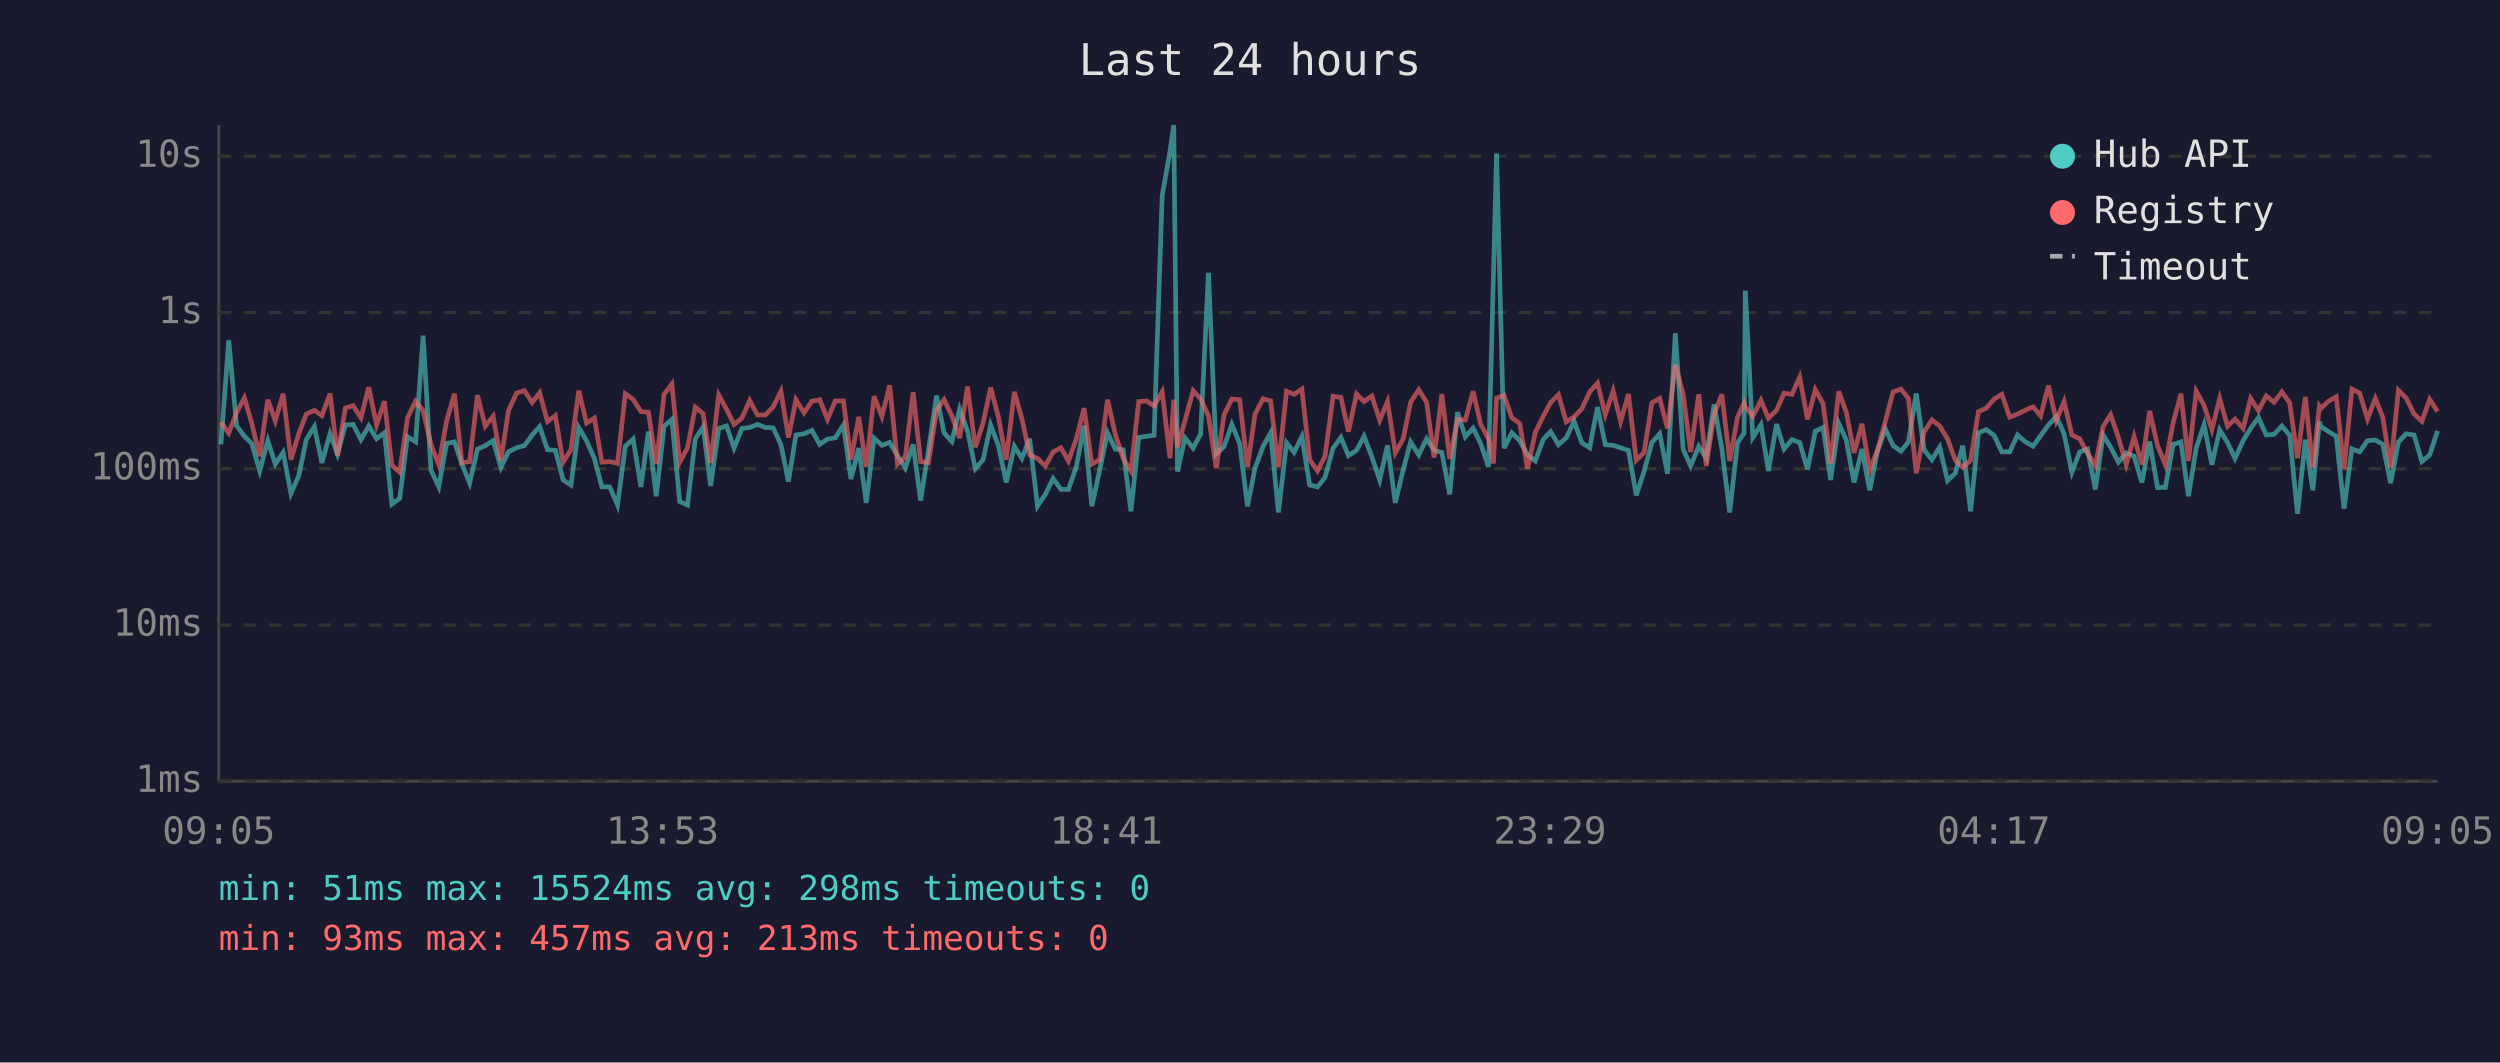
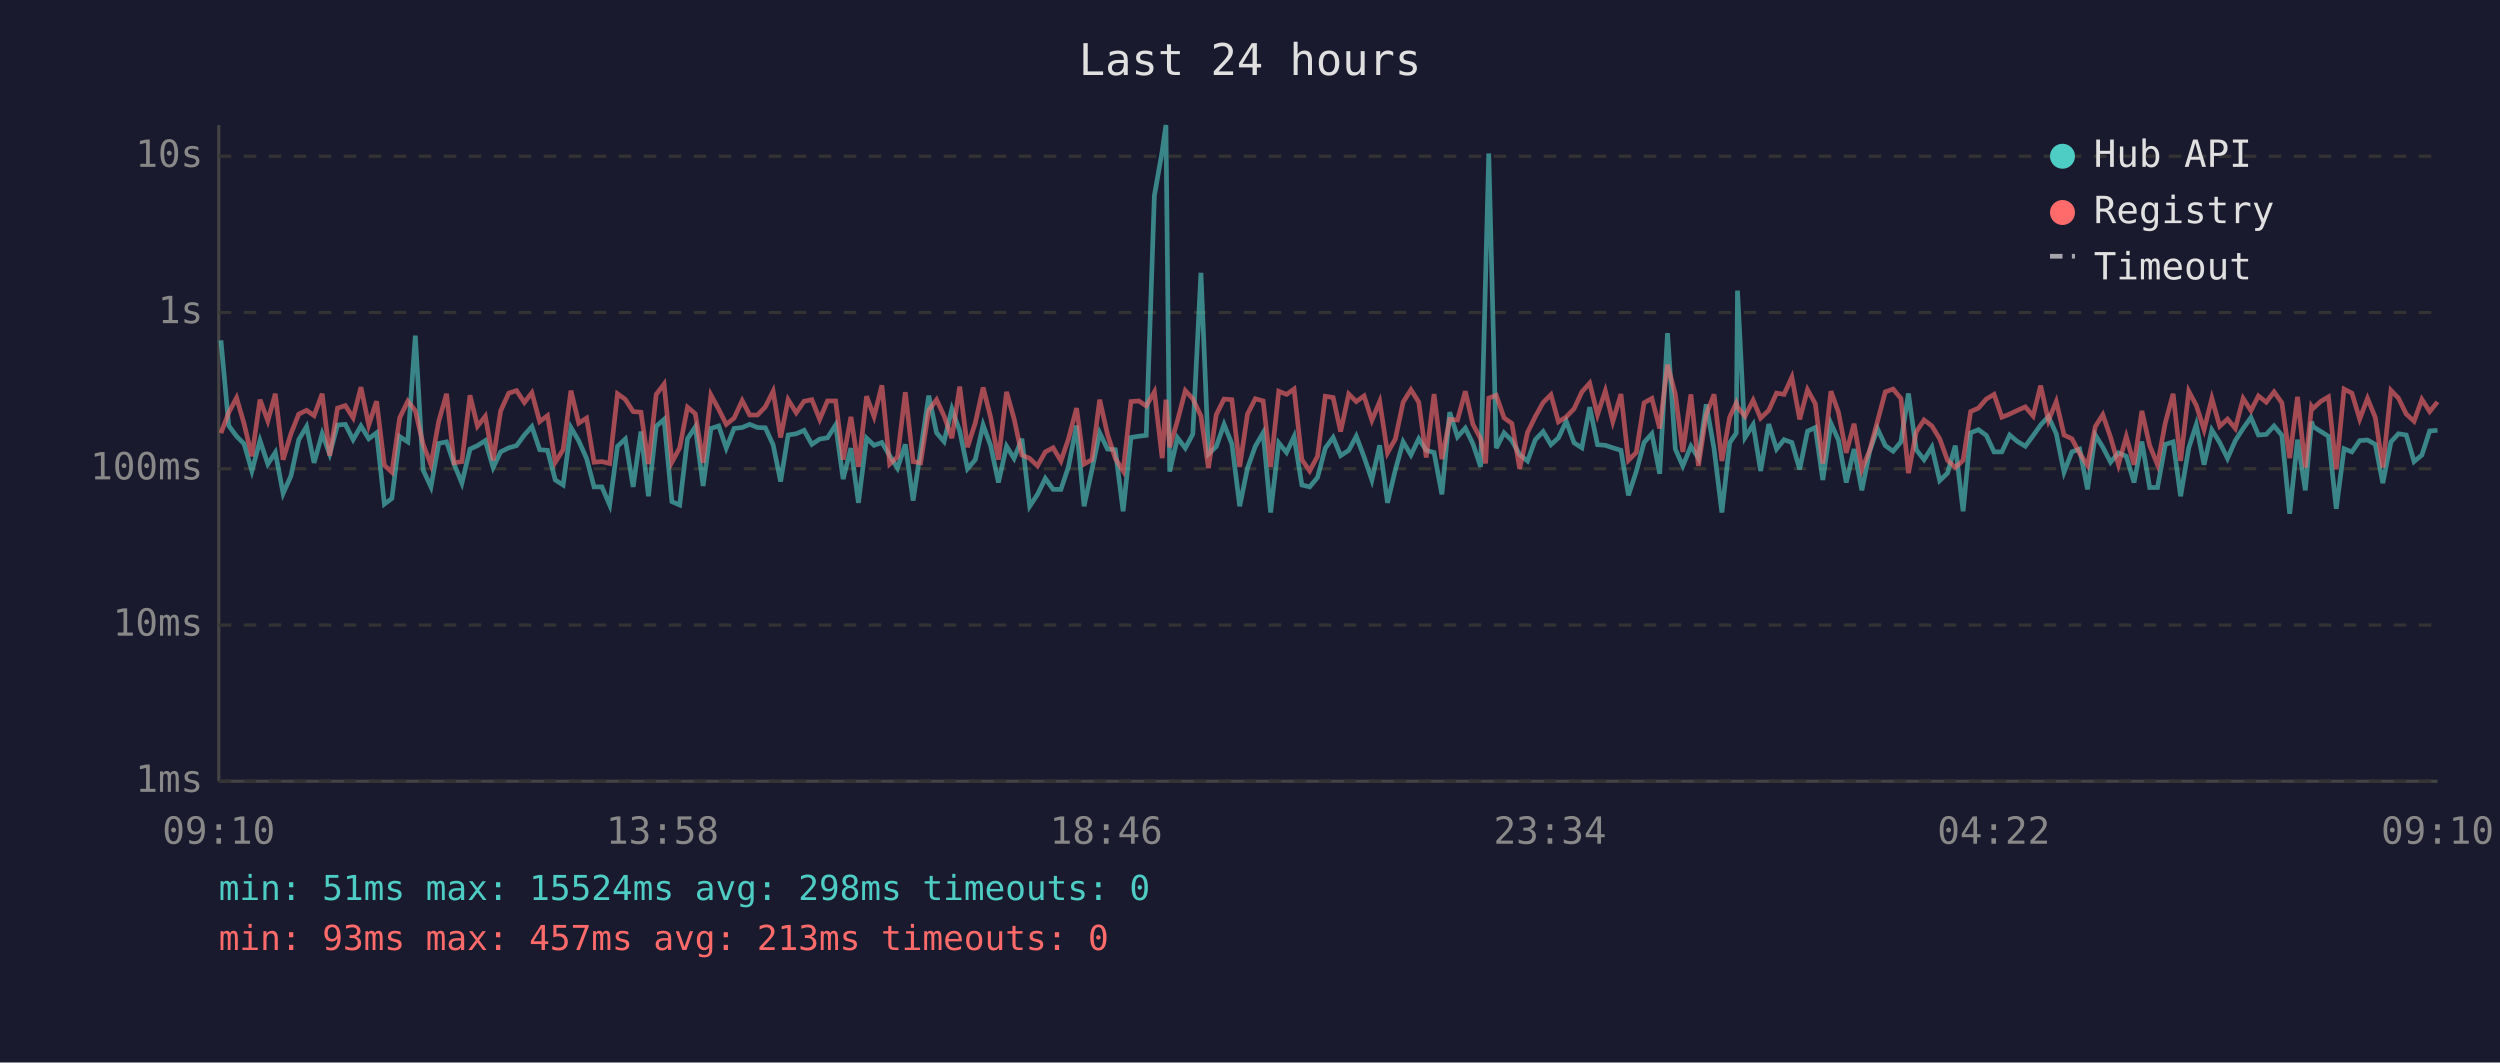
<svg xmlns="http://www.w3.org/2000/svg" viewBox="0 0 800 340" font-family="monospace" font-size="12">
  <rect width="800" height="340" fill="#1a1a2e" />
  <text x="400" y="24" fill="#e0e0e0" font-size="14" text-anchor="middle">Last 24 hours</text>
  <line x1="70" y1="40" x2="70" y2="250" stroke="#444" stroke-width="1" />
  <line x1="70" y1="250" x2="780" y2="250" stroke="#444" stroke-width="1" />
  <line x1="70" y1="250" x2="780" y2="250" stroke="#333" stroke-width="1" stroke-dasharray="4" />
  <text x="65" y="250" fill="#888" text-anchor="end" dominant-baseline="middle">1ms</text>
  <line x1="70" y1="200" x2="780" y2="200" stroke="#333" stroke-width="1" stroke-dasharray="4" />
  <text x="65" y="200" fill="#888" text-anchor="end" dominant-baseline="middle">10ms</text>
  <line x1="70" y1="150" x2="780" y2="150" stroke="#333" stroke-width="1" stroke-dasharray="4" />
  <text x="65" y="150" fill="#888" text-anchor="end" dominant-baseline="middle">100ms</text>
  <line x1="70" y1="100" x2="780" y2="100" stroke="#333" stroke-width="1" stroke-dasharray="4" />
  <text x="65" y="100" fill="#888" text-anchor="end" dominant-baseline="middle">1s</text>
  <line x1="70" y1="50" x2="780" y2="50" stroke="#333" stroke-width="1" stroke-dasharray="4" />
  <text x="65" y="50" fill="#888" text-anchor="end" dominant-baseline="middle">10s</text>
-   <text x="70" y="270" fill="#888" text-anchor="middle">09:05</text>
-   <text x="212" y="270" fill="#888" text-anchor="middle">13:53</text>
-   <text x="354" y="270" fill="#888" text-anchor="middle">18:41</text>
-   <text x="496" y="270" fill="#888" text-anchor="middle">23:29</text>
-   <text x="638" y="270" fill="#888" text-anchor="middle">04:17</text>
-   <text x="780" y="270" fill="#888" text-anchor="middle">09:05</text>
-   <polyline points="70.7,142.2 73.2,108.9 75.7,136.2 78.2,139.6 80.6,142.0 83.1,150.7 85.7,141.0 88.1,148.5 90.6,144.8 93.1,157.9 95.6,152.3 98.0,140.7 100.6,136.5 103.0,148.1 105.6,138.8 108.0,145.3 110.5,136.0 113.0,135.8 115.5,140.7 118.0,136.3 120.5,140.4 123.0,138.5 125.4,161.3 127.9,159.5 130.4,139.7 133.0,141.4 135.4,107.4 137.9,150.4 140.4,155.8 142.9,141.9 145.4,141.4 147.8,148.5 150.3,154.6 152.8,143.7 155.3,142.6 157.8,141.0 160.3,149.6 162.7,144.6 165.3,143.3 167.8,142.6 170.3,139.2 172.7,136.5 175.2,143.9 177.7,144.1 180.2,153.6 182.7,155.2 185.2,136.8 187.7,141.1 190.2,146.7 192.6,155.8 195.1,155.8 197.6,161.6 200.1,142.8 202.6,140.5 205.1,155.8 207.5,138.1 210.0,158.8 212.5,136.4 215.0,134.2 217.5,160.5 220.0,161.6 222.5,140.4 225.0,136.6 227.4,155.5 230.0,137.1 232.5,136.3 234.9,143.4 237.4,137.1 239.9,136.8 242.4,135.8 244.9,136.8 247.4,136.9 249.9,142.3 252.3,154.1 254.7,139.2 257.3,138.8 259.8,137.7 262.3,142.2 264.8,140.5 267.3,140.1 269.9,136.0 272.3,153.3 274.8,143.4 277.2,160.9 279.7,140.2 282.2,142.5 284.7,141.6 287.2,145.8 289.7,149.8 292.2,142.2 294.6,160.2 297.1,144.1 299.7,126.6 302.1,138.5 304.6,141.3 307.1,130.9 309.6,137.9 312.1,150.0 314.6,147.1 317.0,136.0 319.5,142.6 322.0,154.4 324.6,142.8 327.0,146.7 329.5,140.4 332.0,162.0 334.5,158.2 337.0,153.1 339.5,156.6 341.9,156.6 344.4,149.4 346.9,136.2 349.4,162.0 351.9,150.4 354.4,138.5 356.9,143.7 359.4,143.9 361.9,163.6 364.4,140.0 366.9,139.6 369.3,139.3 371.9,62.6 374.4,48.4 375.6,40.0 376.8,150.9 379.2,140.1 381.8,143.4 384.2,138.9 386.7,87.3 389.2,145.3 391.7,142.9 394.2,135.8 396.7,142.0 399.2,162.0 401.6,149.8 404.2,142.8 406.6,138.5 409.1,164.0 411.7,141.7 414.1,144.8 416.6,139.7 419.1,155.2 421.6,155.8 424.0,152.8 426.6,143.4 429.1,140.0 431.5,145.8 434.1,144.1 436.5,139.6 439.0,146.2 441.5,153.6 444.0,142.5 446.5,160.9 449.0,150.4 451.4,141.4 454.0,145.6 456.5,140.4 458.9,144.1 461.4,144.8 463.9,158.2 466.4,131.9 468.9,139.8 471.4,137.0 473.8,141.9 476.3,149.4 477.9,88.2 478.9,49.1 481.3,143.4 483.8,138.5 486.3,141.0 488.8,145.5 491.3,147.5 493.8,140.7 496.2,138.1 498.7,142.3 501.2,140.1 503.7,134.8 506.2,141.7 508.7,143.3 511.2,130.3 513.7,142.3 516.2,142.5 518.6,143.3 521.1,144.1 523.6,158.5 526.1,150.9 528.6,141.6 531.1,138.8 533.6,151.6 536.1,106.6 538.6,143.7 541.0,149.1 543.6,142.8 546.0,146.6 548.5,129.4 551.0,143.6 553.5,164.0 556.0,141.7 558.1,138.6 558.5,93.0 560.9,140.0 563.5,135.9 565.9,150.7 568.5,135.7 570.9,143.7 573.4,140.7 575.9,141.6 578.4,150.2 580.9,138.0 583.4,136.8 585.8,153.6 588.4,135.5 590.8,140.8 593.3,154.4 595.8,143.7 598.3,156.9 600.8,144.4 603.3,137.2 605.8,142.6 608.3,144.4 610.7,141.4 613.2,125.9 615.7,143.9 618.2,147.1 620.7,143.1 623.2,153.8 625.7,151.4 628.1,142.6 630.6,163.6 633.1,138.5 635.6,137.5 638.1,139.3 640.6,144.6 643.1,144.6 645.6,139.2 648.0,141.3 650.6,142.8 653.0,139.4 655.5,136.0 658.0,133.3 660.5,138.8 663.0,151.1 665.5,144.6 668.0,143.7 670.5,156.6 673.0,139.2 675.4,143.1 677.9,147.9 680.4,144.9 682.9,146.0 685.4,154.4 687.9,141.3 690.4,156.0 692.9,156.0 695.4,142.2 697.9,141.4 700.3,158.8 702.8,143.3 705.3,135.9 707.8,148.7 710.3,137.6 712.8,141.6 715.2,146.7 717.8,141.0 720.2,137.1 722.7,133.6 725.2,139.2 727.7,139.0 730.2,136.3 732.7,139.3 735.2,164.4 737.7,140.7 740.1,156.9 742.2,134.9 742.7,136.5 745.1,138.1 747.6,139.6 750.1,162.8 752.6,143.6 755.1,144.6 757.6,141.0 760.1,140.8 762.5,142.2 765.0,154.6 767.5,141.4 770.0,138.8 772.5,139.2 775.0,147.7 777.5,145.6 780.0,137.9" fill="none" stroke="#4ecdc4" stroke-width="1.5" opacity="0.6" />
-   <polyline points="70.7,135.1 73.2,138.6 75.7,132.0 78.2,127.3 80.6,135.6 83.1,146.0 85.7,127.9 88.1,134.7 90.6,126.0 93.1,147.1 95.6,138.8 98.0,132.5 100.6,131.3 103.0,133.0 105.6,126.0 108.0,145.8 110.5,130.6 113.0,129.8 115.5,133.7 118.0,123.9 120.5,136.0 123.0,128.4 125.4,148.9 127.9,151.1 130.4,133.7 133.0,128.4 135.4,131.4 137.9,142.2 140.4,148.7 142.9,134.8 145.4,126.0 147.8,148.1 150.3,147.7 152.8,126.5 155.3,136.4 157.8,133.2 160.3,147.3 162.7,131.5 165.3,125.8 167.8,125.0 170.3,128.8 172.7,125.7 175.2,134.9 177.7,133.0 180.2,147.9 182.7,143.9 185.2,125.0 187.7,135.4 190.2,133.8 192.6,147.9 195.1,147.7 197.6,148.3 200.1,126.0 202.6,127.8 205.1,131.7 207.5,131.9 210.0,148.5 212.5,126.2 215.0,122.9 217.5,147.9 220.0,143.3 222.5,130.3 225.0,132.4 227.4,148.1 230.0,126.4 232.5,131.0 234.9,135.8 237.4,133.8 239.9,128.2 242.4,132.8 244.9,132.8 247.4,130.2 249.9,125.2 252.3,140.0 254.7,127.9 257.3,132.1 259.8,128.4 262.3,127.9 264.8,134.2 267.3,128.3 269.9,128.3 272.3,147.1 274.8,133.4 277.2,149.4 279.7,126.8 282.2,133.3 284.7,123.3 287.2,148.5 289.7,146.2 292.2,125.5 294.6,147.7 297.1,148.1 299.7,131.3 302.1,127.9 304.6,133.1 307.1,140.2 309.6,123.7 312.1,143.1 314.6,135.3 317.0,124.0 319.5,133.5 322.0,147.1 324.6,125.4 327.0,134.0 329.5,145.6 332.0,146.7 334.5,149.1 337.0,144.6 339.5,143.3 341.9,147.5 344.4,140.5 346.9,130.6 349.4,148.5 351.9,147.1 354.4,127.9 356.9,139.0 359.4,146.7 361.9,150.7 364.4,128.5 366.9,128.3 369.3,129.9 371.9,125.4 374.4,146.6 375.6,127.9 376.8,143.1 379.2,134.6 381.8,125.0 384.2,127.6 386.7,133.1 389.2,149.8 391.7,132.7 394.2,127.7 396.7,127.9 399.2,149.4 401.6,132.5 404.2,127.6 406.6,128.3 409.1,149.4 411.7,125.2 414.1,126.2 416.6,124.5 419.1,147.1 421.6,150.7 424.0,146.0 426.6,126.8 429.1,127.2 431.5,138.1 434.1,126.1 436.5,128.5 439.0,126.7 441.5,134.5 444.0,128.5 446.5,144.9 449.0,140.5 451.4,128.7 454.0,124.7 456.5,128.7 458.9,146.4 461.4,126.1 463.9,146.9 466.4,134.2 468.9,134.4 471.4,125.2 473.8,135.7 476.3,140.4 477.9,148.3 478.9,127.4 481.3,126.5 483.8,133.7 486.3,135.5 488.8,150.0 491.3,138.4 493.8,133.3 496.2,128.8 498.7,126.3 501.2,135.0 503.7,133.4 506.2,130.8 508.7,125.4 511.2,122.6 513.7,132.7 516.2,125.1 518.6,134.9 521.1,126.1 523.6,147.3 526.1,144.8 528.6,128.9 531.1,127.5 533.6,137.1 536.1,116.7 538.6,126.1 541.0,144.6 543.6,126.2 546.0,149.1 548.5,132.6 551.0,126.2 553.5,147.5 556.0,133.5 558.1,129.0 558.5,130.2 560.9,133.2 563.5,128.1 565.9,133.8 568.5,131.3 570.9,125.8 573.4,126.2 575.9,120.7 578.4,134.2 580.9,124.7 583.4,129.2 585.8,148.3 588.4,125.2 590.8,131.9 593.3,144.9 595.8,135.6 598.3,150.2 600.8,144.1 603.3,134.8 605.8,125.4 608.3,124.5 610.7,127.5 613.2,151.4 615.7,138.2 618.2,134.4 620.7,136.3 623.2,140.4 625.7,147.3 628.1,149.6 630.6,147.3 633.1,131.7 635.6,130.6 638.1,127.7 640.6,126.2 643.1,133.5 645.6,132.5 648.0,131.3 650.6,130.2 653.0,133.1 655.5,123.4 658.0,134.6 660.5,128.5 663.0,139.2 665.5,140.4 668.0,145.1 670.5,148.9 673.0,136.5 675.4,132.7 677.9,140.0 680.4,148.7 682.9,139.7 685.4,148.7 687.9,131.5 690.4,142.6 692.9,148.7 695.4,135.3 697.9,126.0 700.3,147.5 702.8,125.2 705.3,129.7 707.8,137.5 710.3,127.5 712.8,136.4 715.2,134.1 717.8,137.1 720.2,127.5 722.7,131.4 725.2,126.7 727.7,128.7 730.2,125.4 732.7,128.9 735.2,146.6 737.7,127.0 740.1,149.6 742.2,130.0 742.7,130.7 745.1,128.4 747.6,127.0 750.1,150.2 752.6,124.5 755.1,125.8 757.6,134.1 760.1,127.5 762.5,133.6 765.0,149.6 767.5,124.9 770.0,127.4 772.5,132.5 775.0,134.8 777.5,127.8 780.0,131.7" fill="none" stroke="#ff6b6b" stroke-width="1.5" opacity="0.6" />
+   <text x="70" y="270" fill="#888" text-anchor="middle">09:10</text>
+   <text x="212" y="270" fill="#888" text-anchor="middle">13:58</text>
+   <text x="354" y="270" fill="#888" text-anchor="middle">18:46</text>
+   <text x="496" y="270" fill="#888" text-anchor="middle">23:34</text>
+   <text x="638" y="270" fill="#888" text-anchor="middle">04:22</text>
+   <text x="780" y="270" fill="#888" text-anchor="middle">09:10</text>
+   <polyline points="70.7,108.9 73.2,136.2 75.7,139.6 78.1,142.0 80.6,150.7 83.2,141.0 85.7,148.5 88.1,144.8 90.6,157.9 93.1,152.3 95.6,140.7 98.1,136.5 100.5,148.1 103.1,138.8 105.5,145.3 108.0,136.0 110.5,135.8 113.0,140.7 115.5,136.3 118.0,140.4 120.5,138.5 123.0,161.3 125.4,159.5 127.9,139.7 130.5,141.4 132.9,107.4 135.4,150.4 137.9,155.8 140.4,141.9 142.9,141.4 145.3,148.5 147.8,154.6 150.4,143.7 152.8,142.6 155.3,141.0 157.8,149.6 160.2,144.6 162.8,143.3 165.3,142.6 167.8,139.2 170.2,136.5 172.7,143.9 175.2,144.1 177.7,153.6 180.2,155.2 182.7,136.8 185.2,141.1 187.7,146.7 190.1,155.8 192.6,155.8 195.1,161.6 197.6,142.8 200.1,140.5 202.6,155.8 205.1,138.1 207.5,158.8 210.0,136.4 212.5,134.2 215.0,160.5 217.5,161.6 220.0,140.4 222.5,136.6 225.0,155.5 227.5,137.1 230.0,136.3 232.4,143.4 234.9,137.1 237.5,136.8 239.9,135.8 242.4,136.8 244.9,136.9 247.4,142.3 249.8,154.1 252.2,139.2 254.8,138.8 257.3,137.7 259.8,142.2 262.3,140.5 264.8,140.1 267.4,136.0 269.8,153.3 272.3,143.4 274.7,160.9 277.3,140.2 279.7,142.5 282.2,141.6 284.7,145.8 287.2,149.8 289.7,142.2 292.2,160.2 294.6,144.1 297.2,126.6 299.7,138.5 302.1,141.3 304.6,130.9 307.1,137.9 309.6,150.0 312.1,147.1 314.6,136.0 317.0,142.6 319.5,154.4 322.1,142.8 324.5,146.7 327.0,140.4 329.5,162.0 332.0,158.2 334.5,153.1 337.0,156.6 339.5,156.6 341.9,149.4 344.5,136.2 346.9,162.0 349.4,150.4 351.9,138.5 354.4,143.7 356.9,143.9 359.4,163.6 361.9,140.0 364.4,139.6 366.8,139.3 369.4,62.6 371.9,48.4 373.1,40.0 374.3,150.9 376.8,140.1 379.3,143.4 381.7,138.9 384.3,87.3 386.7,145.3 389.2,142.9 391.7,135.8 394.2,142.0 396.7,162.0 399.2,149.8 401.7,142.8 404.2,138.5 406.6,164.0 409.2,141.7 411.7,144.8 414.1,139.7 416.6,155.2 419.1,155.8 421.6,152.8 424.1,143.4 426.6,140.0 429.0,145.8 431.6,144.1 434.0,139.6 436.5,146.2 439.0,153.6 441.5,142.5 444.0,160.9 446.5,150.4 449.0,141.4 451.5,145.6 454.0,140.4 456.4,144.1 458.9,144.8 461.4,158.2 463.9,131.9 466.4,139.8 468.9,137.0 471.3,141.9 473.8,149.4 475.4,88.2 476.4,49.1 478.8,143.4 481.3,138.5 483.8,141.0 486.3,145.5 488.8,147.5 491.3,140.7 493.8,138.1 496.3,142.3 498.7,140.1 501.2,134.8 503.7,141.7 506.2,143.3 508.7,130.3 511.2,142.3 513.7,142.5 516.1,143.3 518.7,144.1 521.1,158.5 523.6,150.9 526.1,141.6 528.6,138.8 531.1,151.6 533.6,106.6 536.1,143.7 538.5,149.1 541.1,142.8 543.5,146.6 546.0,129.4 548.5,143.6 551.0,164.0 553.5,141.7 555.6,138.6 556.0,93.0 558.4,140.0 561.0,135.9 563.4,150.7 566.0,135.7 568.5,143.7 570.9,140.7 573.4,141.6 575.9,150.2 578.4,138.0 580.9,136.8 583.3,153.6 585.9,135.5 588.3,140.8 590.8,154.4 593.3,143.7 595.8,156.9 598.3,144.4 600.8,137.2 603.3,142.6 605.8,144.4 608.3,141.4 610.7,125.9 613.2,143.9 615.7,147.1 618.2,143.1 620.7,153.8 623.2,151.4 625.7,142.6 628.2,163.6 630.6,138.5 633.1,137.5 635.6,139.3 638.1,144.6 640.6,144.6 643.1,139.2 645.6,141.3 648.1,142.8 650.6,139.4 653.0,136.0 655.5,133.3 658.0,138.8 660.5,151.1 663.0,144.6 665.5,143.7 668.0,156.6 670.5,139.2 672.9,143.1 675.4,147.9 677.9,144.9 680.4,146.0 682.9,154.4 685.4,141.3 687.9,156.0 690.4,156.0 692.9,142.2 695.4,141.4 697.8,158.8 700.4,143.3 702.8,135.9 705.3,148.7 707.8,137.6 710.3,141.6 712.8,146.7 715.3,141.0 717.8,137.1 720.3,133.6 722.7,139.2 725.2,139.0 727.7,136.3 730.2,139.3 732.7,164.4 735.2,140.7 737.7,156.9 739.7,134.9 740.2,136.5 742.7,138.1 745.1,139.6 747.6,162.8 750.1,143.6 752.6,144.6 755.1,141.0 757.6,140.8 760.1,142.2 762.5,154.6 765.1,141.4 767.5,138.8 770.0,139.2 772.5,147.7 775.0,145.6 777.5,137.9 780.0,137.7" fill="none" stroke="#4ecdc4" stroke-width="1.5" opacity="0.6" />
+   <polyline points="70.7,138.6 73.2,132.0 75.7,127.3 78.1,135.6 80.6,146.0 83.2,127.9 85.7,134.7 88.1,126.0 90.6,147.1 93.1,138.8 95.6,132.5 98.1,131.3 100.5,133.0 103.1,126.0 105.5,145.8 108.0,130.6 110.5,129.8 113.0,133.7 115.5,123.9 118.0,136.0 120.5,128.4 123.0,148.9 125.4,151.1 127.9,133.7 130.5,128.4 132.9,131.4 135.4,142.2 137.9,148.7 140.4,134.8 142.9,126.0 145.3,148.1 147.8,147.7 150.4,126.5 152.8,136.4 155.3,133.2 157.8,147.3 160.2,131.5 162.8,125.8 165.3,125.0 167.8,128.8 170.2,125.7 172.7,134.9 175.2,133.0 177.7,147.9 180.2,143.9 182.7,125.0 185.2,135.4 187.7,133.8 190.1,147.9 192.6,147.7 195.1,148.3 197.6,126.0 200.1,127.8 202.6,131.7 205.1,131.9 207.5,148.5 210.0,126.2 212.5,122.9 215.0,147.9 217.5,143.3 220.0,130.3 222.5,132.4 225.0,148.1 227.5,126.4 230.0,131.0 232.4,135.8 234.9,133.8 237.5,128.2 239.9,132.8 242.4,132.8 244.9,130.2 247.4,125.2 249.8,140.0 252.2,127.9 254.8,132.1 257.3,128.4 259.8,127.9 262.3,134.2 264.8,128.3 267.4,128.3 269.8,147.1 272.3,133.4 274.7,149.4 277.3,126.8 279.7,133.3 282.2,123.3 284.7,148.5 287.2,146.2 289.7,125.5 292.2,147.7 294.6,148.1 297.2,131.3 299.7,127.9 302.1,133.1 304.6,140.2 307.1,123.7 309.6,143.1 312.1,135.3 314.6,124.0 317.0,133.5 319.5,147.1 322.1,125.4 324.5,134.0 327.0,145.6 329.5,146.7 332.0,149.1 334.5,144.6 337.0,143.3 339.5,147.5 341.9,140.5 344.5,130.6 346.9,148.5 349.4,147.1 351.9,127.9 354.4,139.0 356.9,146.7 359.4,150.7 361.9,128.5 364.4,128.3 366.8,129.9 369.4,125.4 371.9,146.6 373.1,127.9 374.3,143.1 376.8,134.6 379.3,125.0 381.7,127.6 384.3,133.1 386.7,149.8 389.2,132.7 391.7,127.7 394.2,127.9 396.7,149.4 399.2,132.5 401.7,127.6 404.2,128.3 406.6,149.4 409.2,125.2 411.7,126.2 414.1,124.5 416.6,147.1 419.1,150.7 421.6,146.0 424.1,126.8 426.6,127.2 429.0,138.1 431.6,126.1 434.0,128.5 436.5,126.7 439.0,134.5 441.5,128.5 444.0,144.9 446.5,140.5 449.0,128.7 451.5,124.7 454.0,128.7 456.4,146.4 458.9,126.1 461.4,146.9 463.9,134.2 466.4,134.4 468.9,125.2 471.3,135.7 473.8,140.4 475.4,148.3 476.4,127.4 478.8,126.5 481.3,133.7 483.8,135.5 486.3,150.0 488.8,138.4 491.3,133.3 493.8,128.8 496.3,126.3 498.7,135.0 501.2,133.4 503.7,130.8 506.2,125.4 508.7,122.6 511.2,132.7 513.7,125.1 516.1,134.9 518.7,126.1 521.1,147.3 523.6,144.8 526.1,128.9 528.6,127.5 531.1,137.1 533.6,116.7 536.1,126.1 538.5,144.6 541.1,126.2 543.5,149.1 546.0,132.6 548.5,126.2 551.0,147.5 553.5,133.5 555.6,129.0 556.0,130.2 558.4,133.2 561.0,128.1 563.4,133.8 566.0,131.3 568.5,125.8 570.9,126.2 573.4,120.7 575.9,134.2 578.4,124.7 580.9,129.2 583.3,148.3 585.9,125.2 588.3,131.9 590.8,144.9 593.3,135.6 595.8,150.2 598.3,144.1 600.8,134.8 603.3,125.4 605.8,124.5 608.3,127.5 610.7,151.4 613.2,138.2 615.7,134.4 618.2,136.3 620.7,140.4 623.2,147.3 625.7,149.6 628.2,147.3 630.6,131.7 633.1,130.6 635.6,127.7 638.1,126.2 640.6,133.5 643.1,132.5 645.6,131.3 648.1,130.2 650.6,133.1 653.0,123.4 655.5,134.6 658.0,128.5 660.5,139.2 663.0,140.4 665.5,145.1 668.0,148.9 670.5,136.5 672.9,132.7 675.4,140.0 677.9,148.7 680.4,139.7 682.9,148.7 685.4,131.5 687.9,142.6 690.4,148.7 692.9,135.3 695.4,126.0 697.8,147.5 700.4,125.2 702.8,129.7 705.3,137.5 707.8,127.5 710.3,136.4 712.8,134.1 715.3,137.1 717.8,127.5 720.3,131.4 722.7,126.7 725.2,128.7 727.7,125.4 730.2,128.9 732.7,146.6 735.2,127.0 737.7,149.6 739.7,130.0 740.2,130.7 742.7,128.4 745.1,127.0 747.6,150.2 750.1,124.5 752.6,125.8 755.1,134.1 757.6,127.5 760.1,133.6 762.5,149.6 765.1,124.9 767.5,127.4 770.0,132.5 772.5,134.8 775.0,127.8 777.5,131.7 780.0,128.6" fill="none" stroke="#ff6b6b" stroke-width="1.5" opacity="0.6" />
  <circle cx="660" cy="50" r="4" fill="#4ecdc4" />
  <text x="670" y="50" fill="#e0e0e0" dominant-baseline="middle">Hub API</text>
  <circle cx="660" cy="68" r="4" fill="#ff6b6b" />
  <text x="670" y="68" fill="#e0e0e0" dominant-baseline="middle">Registry</text>
  <line x1="656" y1="82" x2="664" y2="82" stroke="#e0e0e0" stroke-width="1.5" stroke-dasharray="4,3" opacity="0.7" />
  <text x="670" y="86" fill="#e0e0e0" dominant-baseline="middle">Timeout</text>
  <text x="70" y="288" fill="#4ecdc4" font-size="11">min: 51ms  max: 15524ms  avg: 298ms  timeouts: 0</text>
  <text x="70" y="304" fill="#ff6b6b" font-size="11">min: 93ms  max: 457ms  avg: 213ms  timeouts: 0</text>
</svg>
